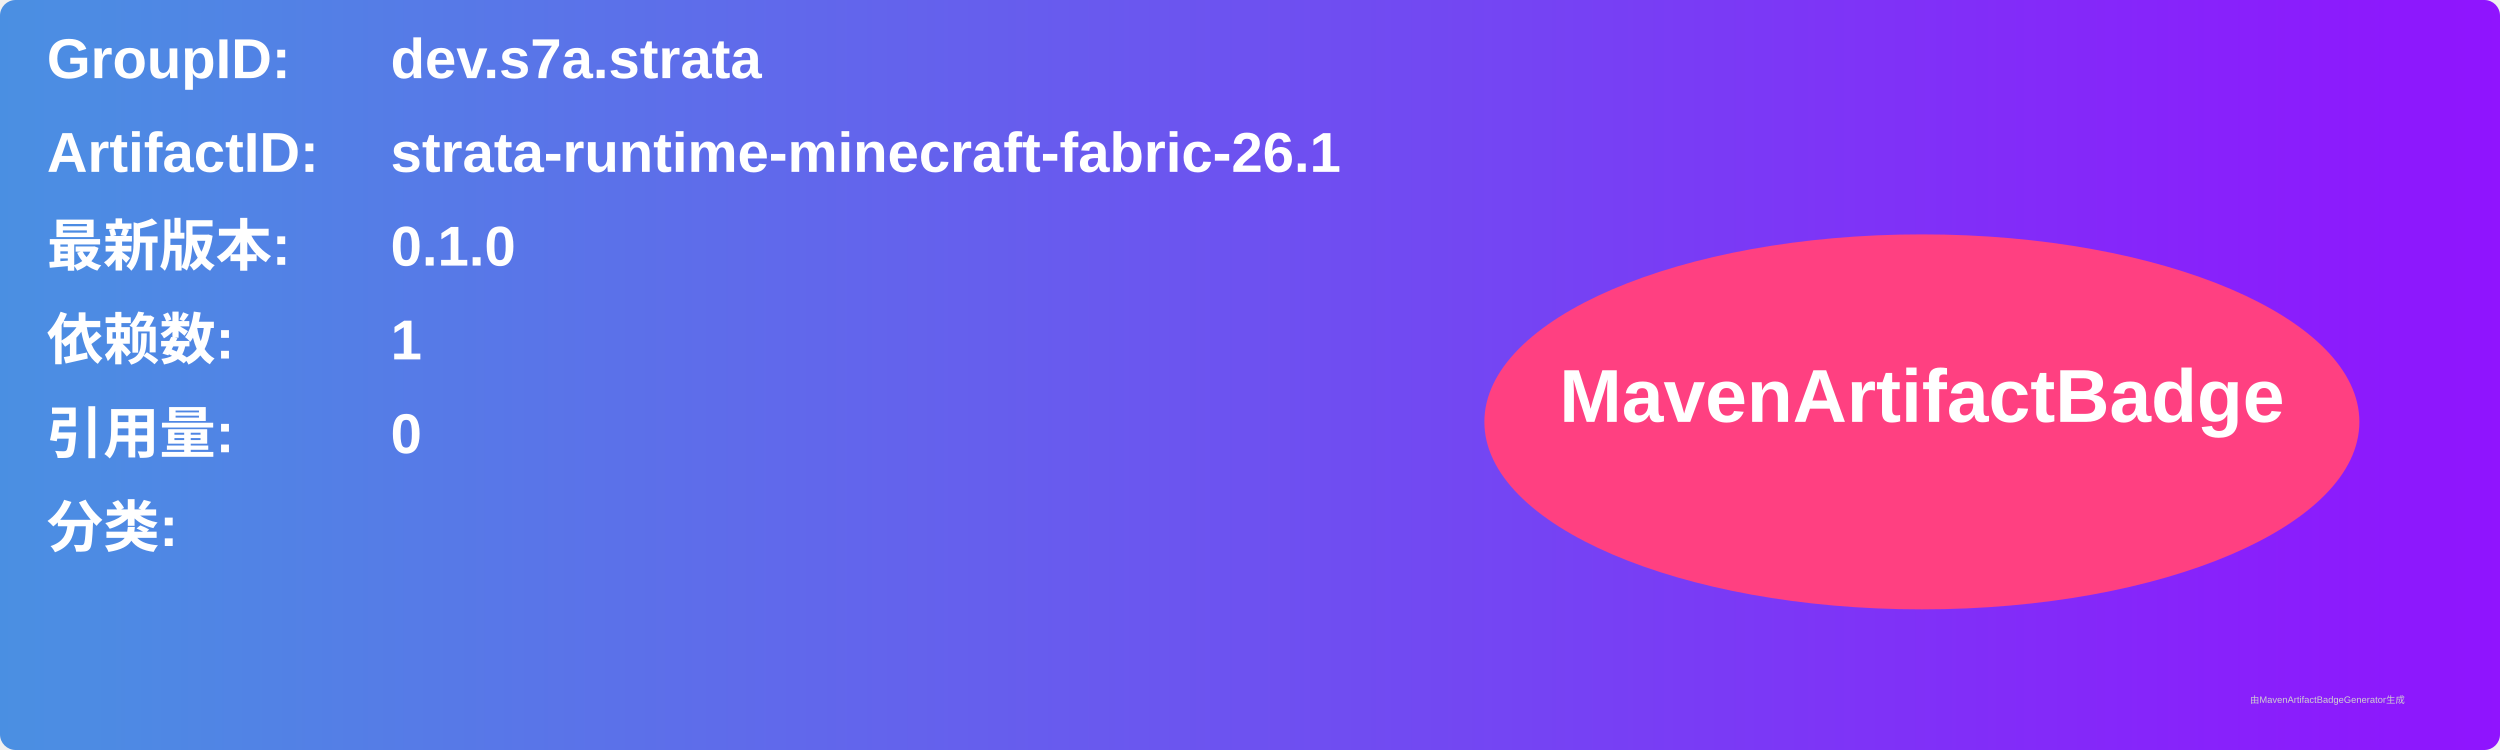
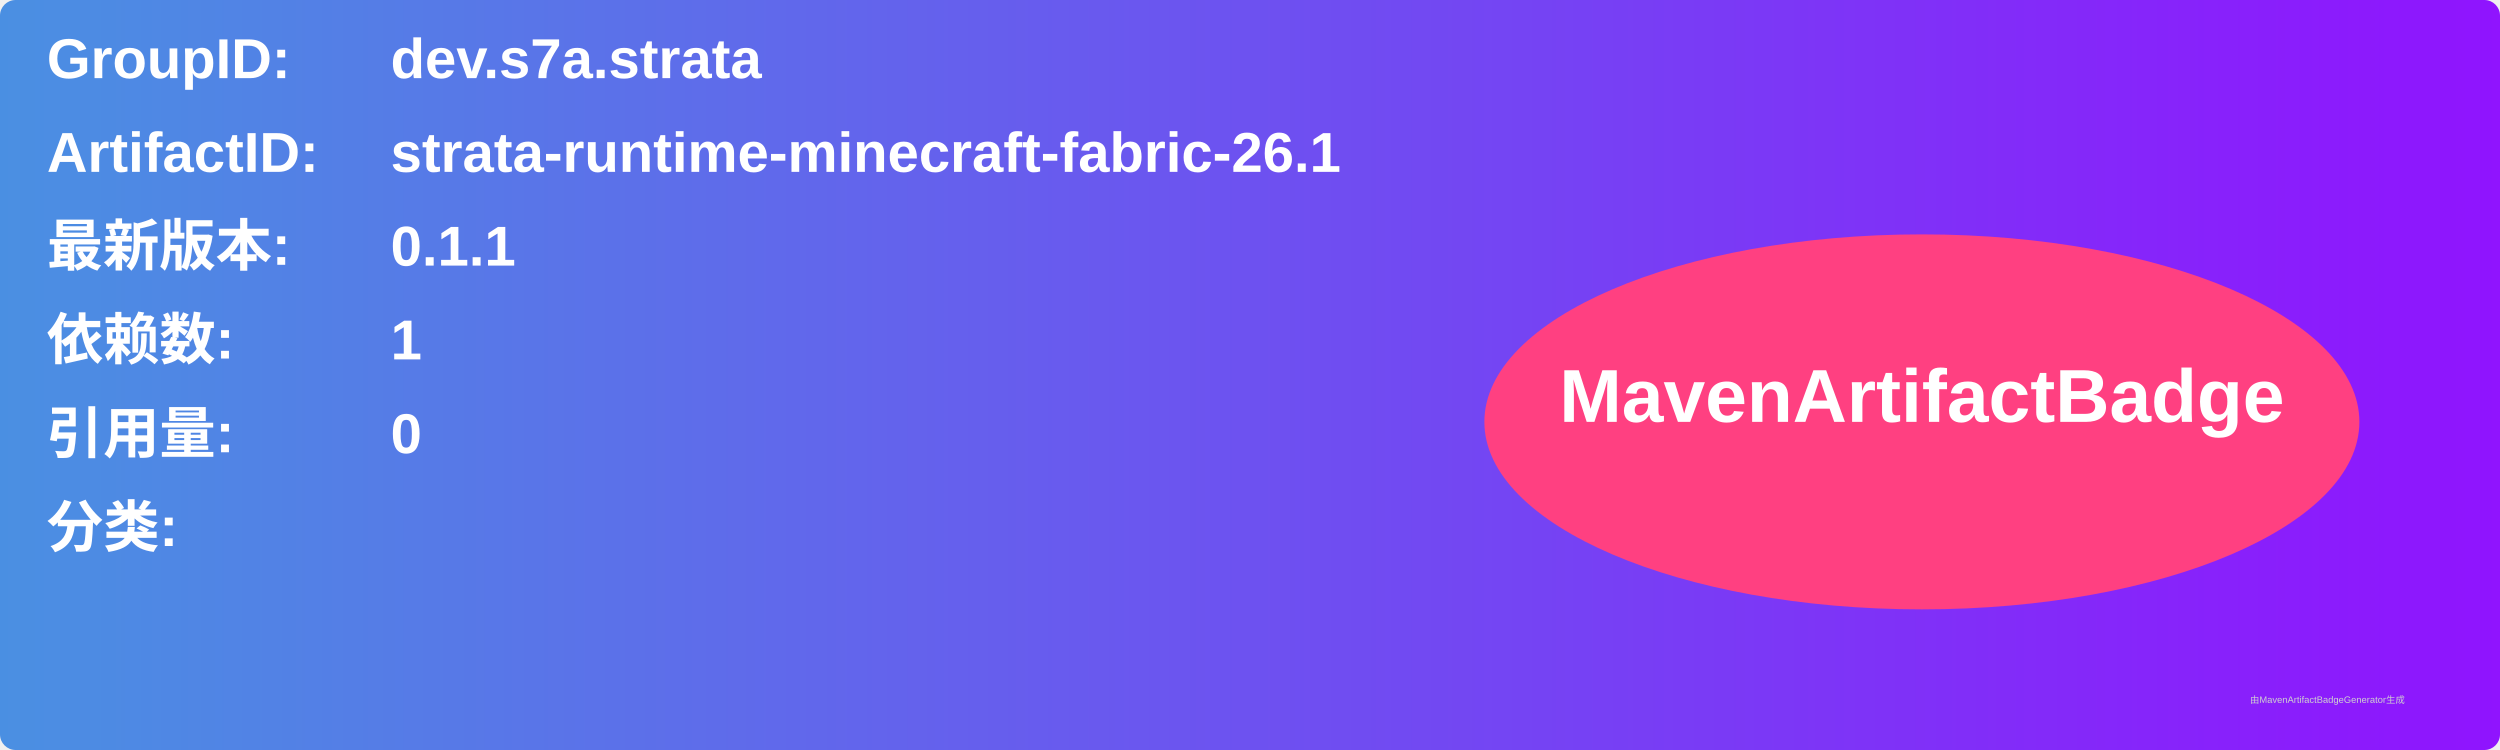
<svg xmlns="http://www.w3.org/2000/svg" width="800" height="240" viewBox="0 0 800 240">
  <linearGradient id="grad" x1="0%" y1="0%" x2="100%" y2="0%">
    <stop offset="0%" stop-color="#4a90e2" />
    <stop offset="100%" stop-color="#9013fe" />
  </linearGradient>
  <rect width="100%" height="100%" rx="5" ry="5" fill="url(#grad)" />
  <g transform="translate(15, 15)">
    <text x="0" y="10" font-family="Arial" font-size="18" fill="white" font-weight="bold" width="260">GroupID:</text>
    <text x="110" y="10" font-family="Arial" font-size="18" fill="white" font-weight="bold" width="460">dev.s7a.strata</text>
    <text x="0" y="40" font-family="Arial" font-size="18" fill="white" font-weight="bold" width="260">ArtifactID:</text>
    <text x="110" y="40" font-family="Arial" font-size="18" fill="white" font-weight="bold" width="460">strata-runtime-minecraft-fabric-26.1</text>
    <text x="0" y="70" font-family="Arial" font-size="18" fill="white" font-weight="bold">最新版本:</text>
    <text x="110" y="70" font-family="Arial" font-size="18" fill="white" font-weight="bold">
-       <tspan font-weight="bold">0.1.0</tspan>
+       <tspan font-weight="bold">0.1.1</tspan>
    </text>
    <text x="0" y="100" font-family="Arial" font-size="18" fill="white" font-weight="bold">依赖数: </text>
    <text x="110" y="100" font-family="Arial" font-size="18" fill="white">
      <tspan font-weight="bold">1</tspan>
    </text>
    <text x="0" y="130" font-family="Arial" font-size="18" fill="white" font-weight="bold">引用量: </text>
    <text x="110" y="130" font-family="Arial" font-size="18" fill="white">
      <tspan font-weight="bold">0</tspan>
    </text>
    <text x="0" y="160" font-family="Arial" font-size="18" fill="white" font-weight="bold">分类:</text>
    <text x="10" y="190" font-family="Arial" font-size="10" fill="white">
      <tspan font-weight="bold" />
    </text>
    <ellipse cx="600" cy="120" rx="140" ry="60" fill="#ff4081" />
    <text x="600" y="120" text-anchor="middle" font-family="Arial" font-size="24" fill="white" font-weight="bold">MavenArtifactBadge</text>
  </g>
  <text x="720" y="225" font-family="Arial" font-size="3" fill="#d0d0d0">由MavenArtifactBadgeGenerator生成</text>
</svg>
